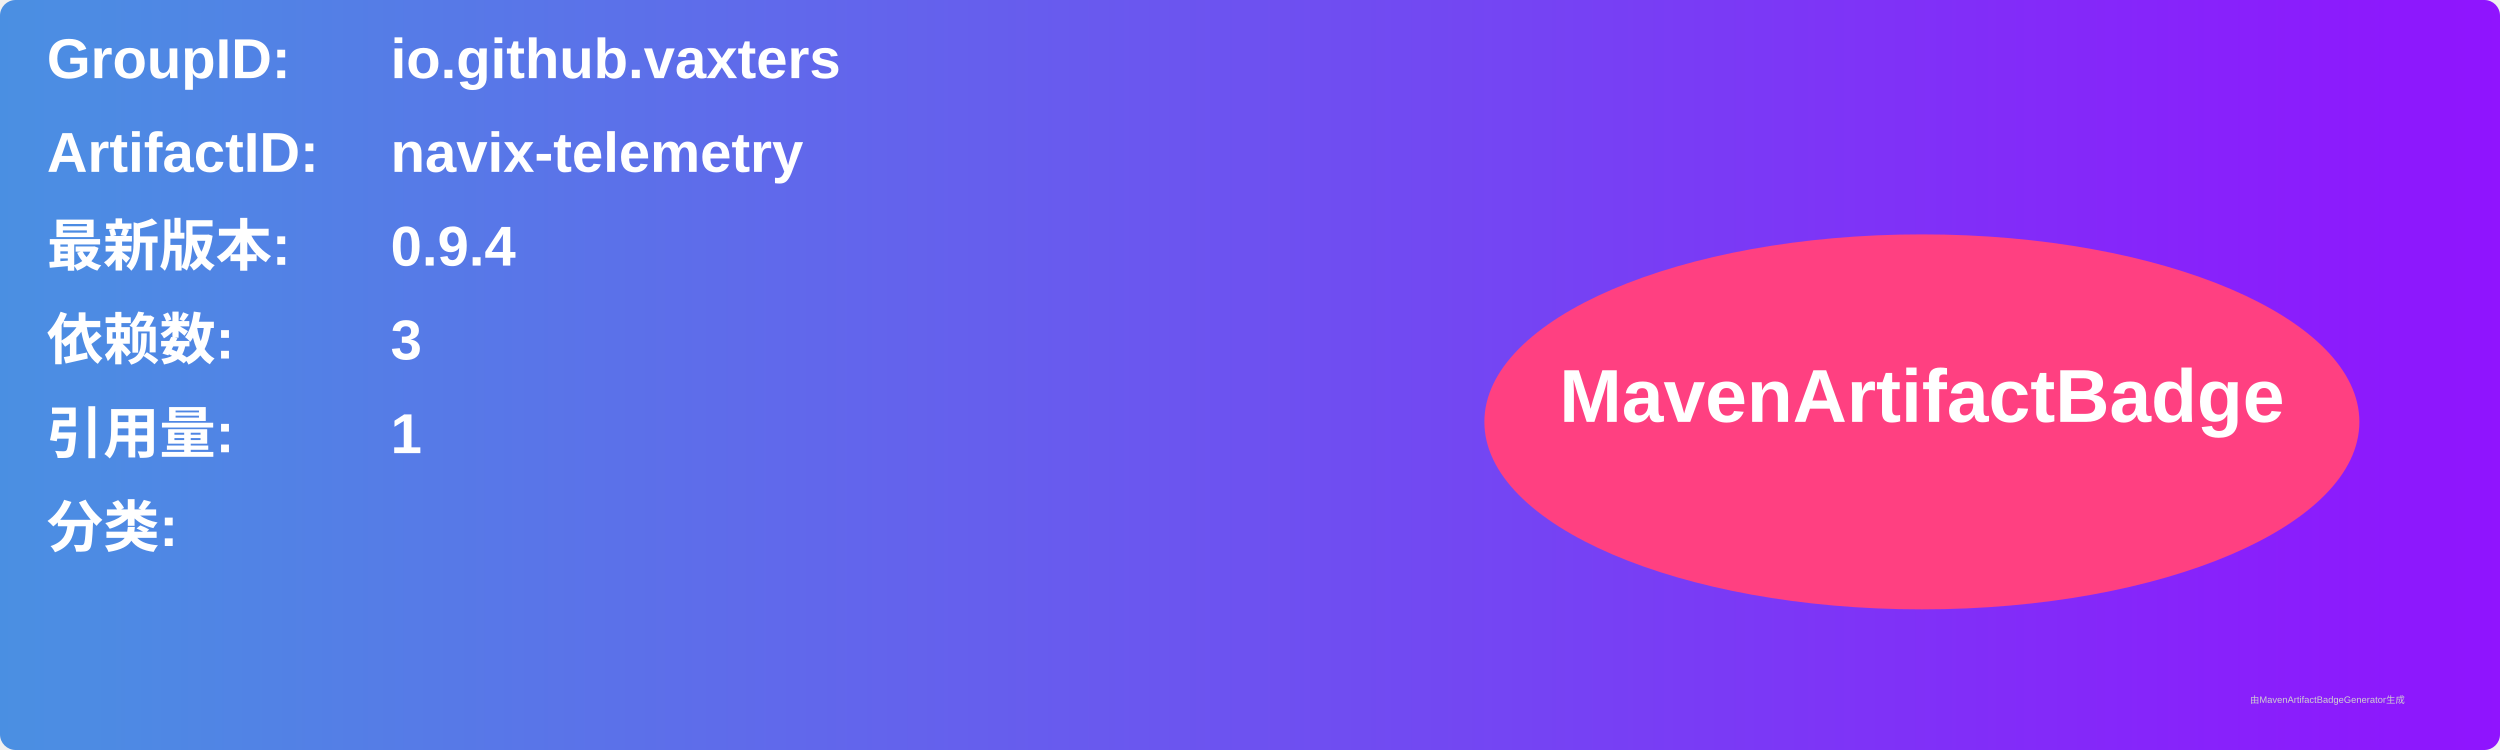
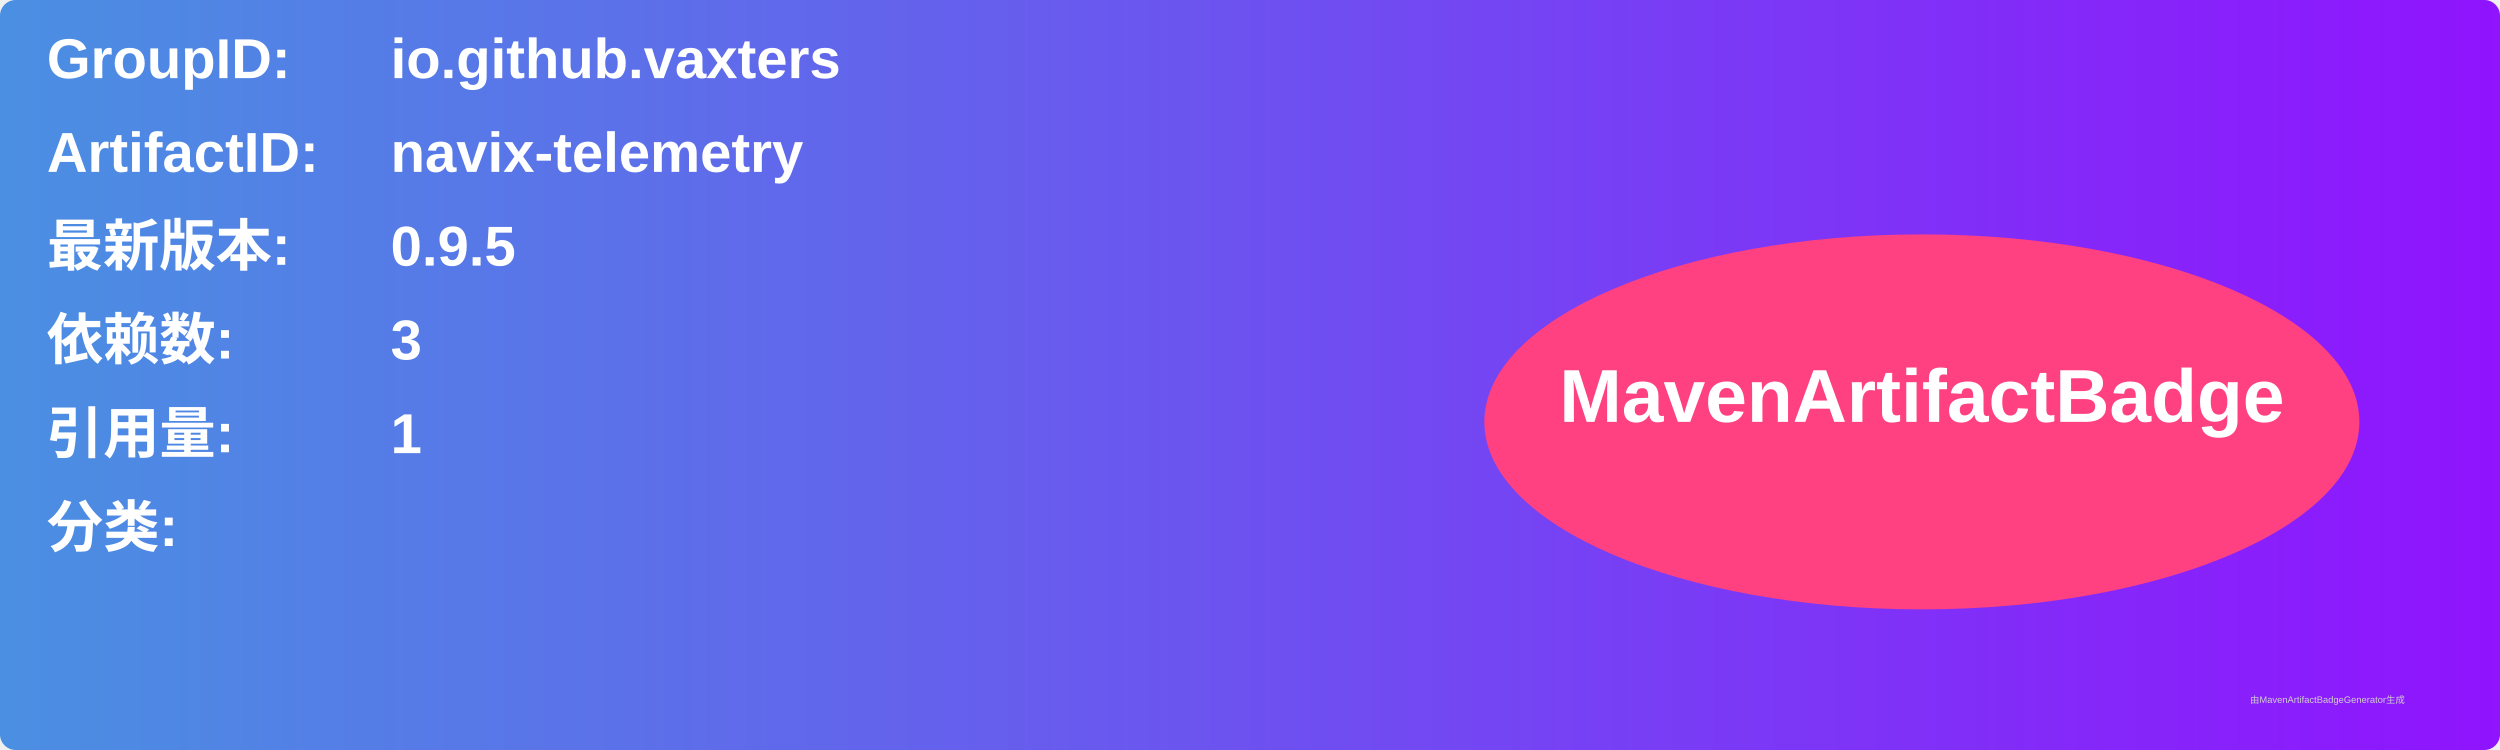
<svg xmlns="http://www.w3.org/2000/svg" width="800" height="240" viewBox="0 0 800 240">
  <linearGradient id="grad" x1="0%" y1="0%" x2="100%" y2="0%">
    <stop offset="0%" stop-color="#4a90e2" />
    <stop offset="100%" stop-color="#9013fe" />
  </linearGradient>
  <rect width="100%" height="100%" rx="5" ry="5" fill="url(#grad)" />
  <g transform="translate(15, 15)">
    <text x="0" y="10" font-family="Arial" font-size="18" fill="white" font-weight="bold" width="260">GroupID:</text>
    <text x="110" y="10" font-family="Arial" font-size="18" fill="white" font-weight="bold" width="460">io.github.vaxters</text>
    <text x="0" y="40" font-family="Arial" font-size="18" fill="white" font-weight="bold" width="260">ArtifactID:</text>
    <text x="110" y="40" font-family="Arial" font-size="18" fill="white" font-weight="bold" width="460">navix-telemetry</text>
    <text x="0" y="70" font-family="Arial" font-size="18" fill="white" font-weight="bold">最新版本:</text>
    <text x="110" y="70" font-family="Arial" font-size="18" fill="white" font-weight="bold">
-       <tspan font-weight="bold">0.9.4</tspan>
+       <tspan font-weight="bold">0.9.5</tspan>
    </text>
    <text x="0" y="100" font-family="Arial" font-size="18" fill="white" font-weight="bold">依赖数: </text>
    <text x="110" y="100" font-family="Arial" font-size="18" fill="white">
      <tspan font-weight="bold">3</tspan>
    </text>
    <text x="0" y="130" font-family="Arial" font-size="18" fill="white" font-weight="bold">引用量: </text>
    <text x="110" y="130" font-family="Arial" font-size="18" fill="white">
      <tspan font-weight="bold">1</tspan>
    </text>
    <text x="0" y="160" font-family="Arial" font-size="18" fill="white" font-weight="bold">分类:</text>
    <text x="10" y="190" font-family="Arial" font-size="10" fill="white">
      <tspan font-weight="bold" />
    </text>
    <ellipse cx="600" cy="120" rx="140" ry="60" fill="#ff4081" />
    <text x="600" y="120" text-anchor="middle" font-family="Arial" font-size="24" fill="white" font-weight="bold">MavenArtifactBadge</text>
  </g>
  <text x="720" y="225" font-family="Arial" font-size="3" fill="#d0d0d0">由MavenArtifactBadgeGenerator生成</text>
</svg>
